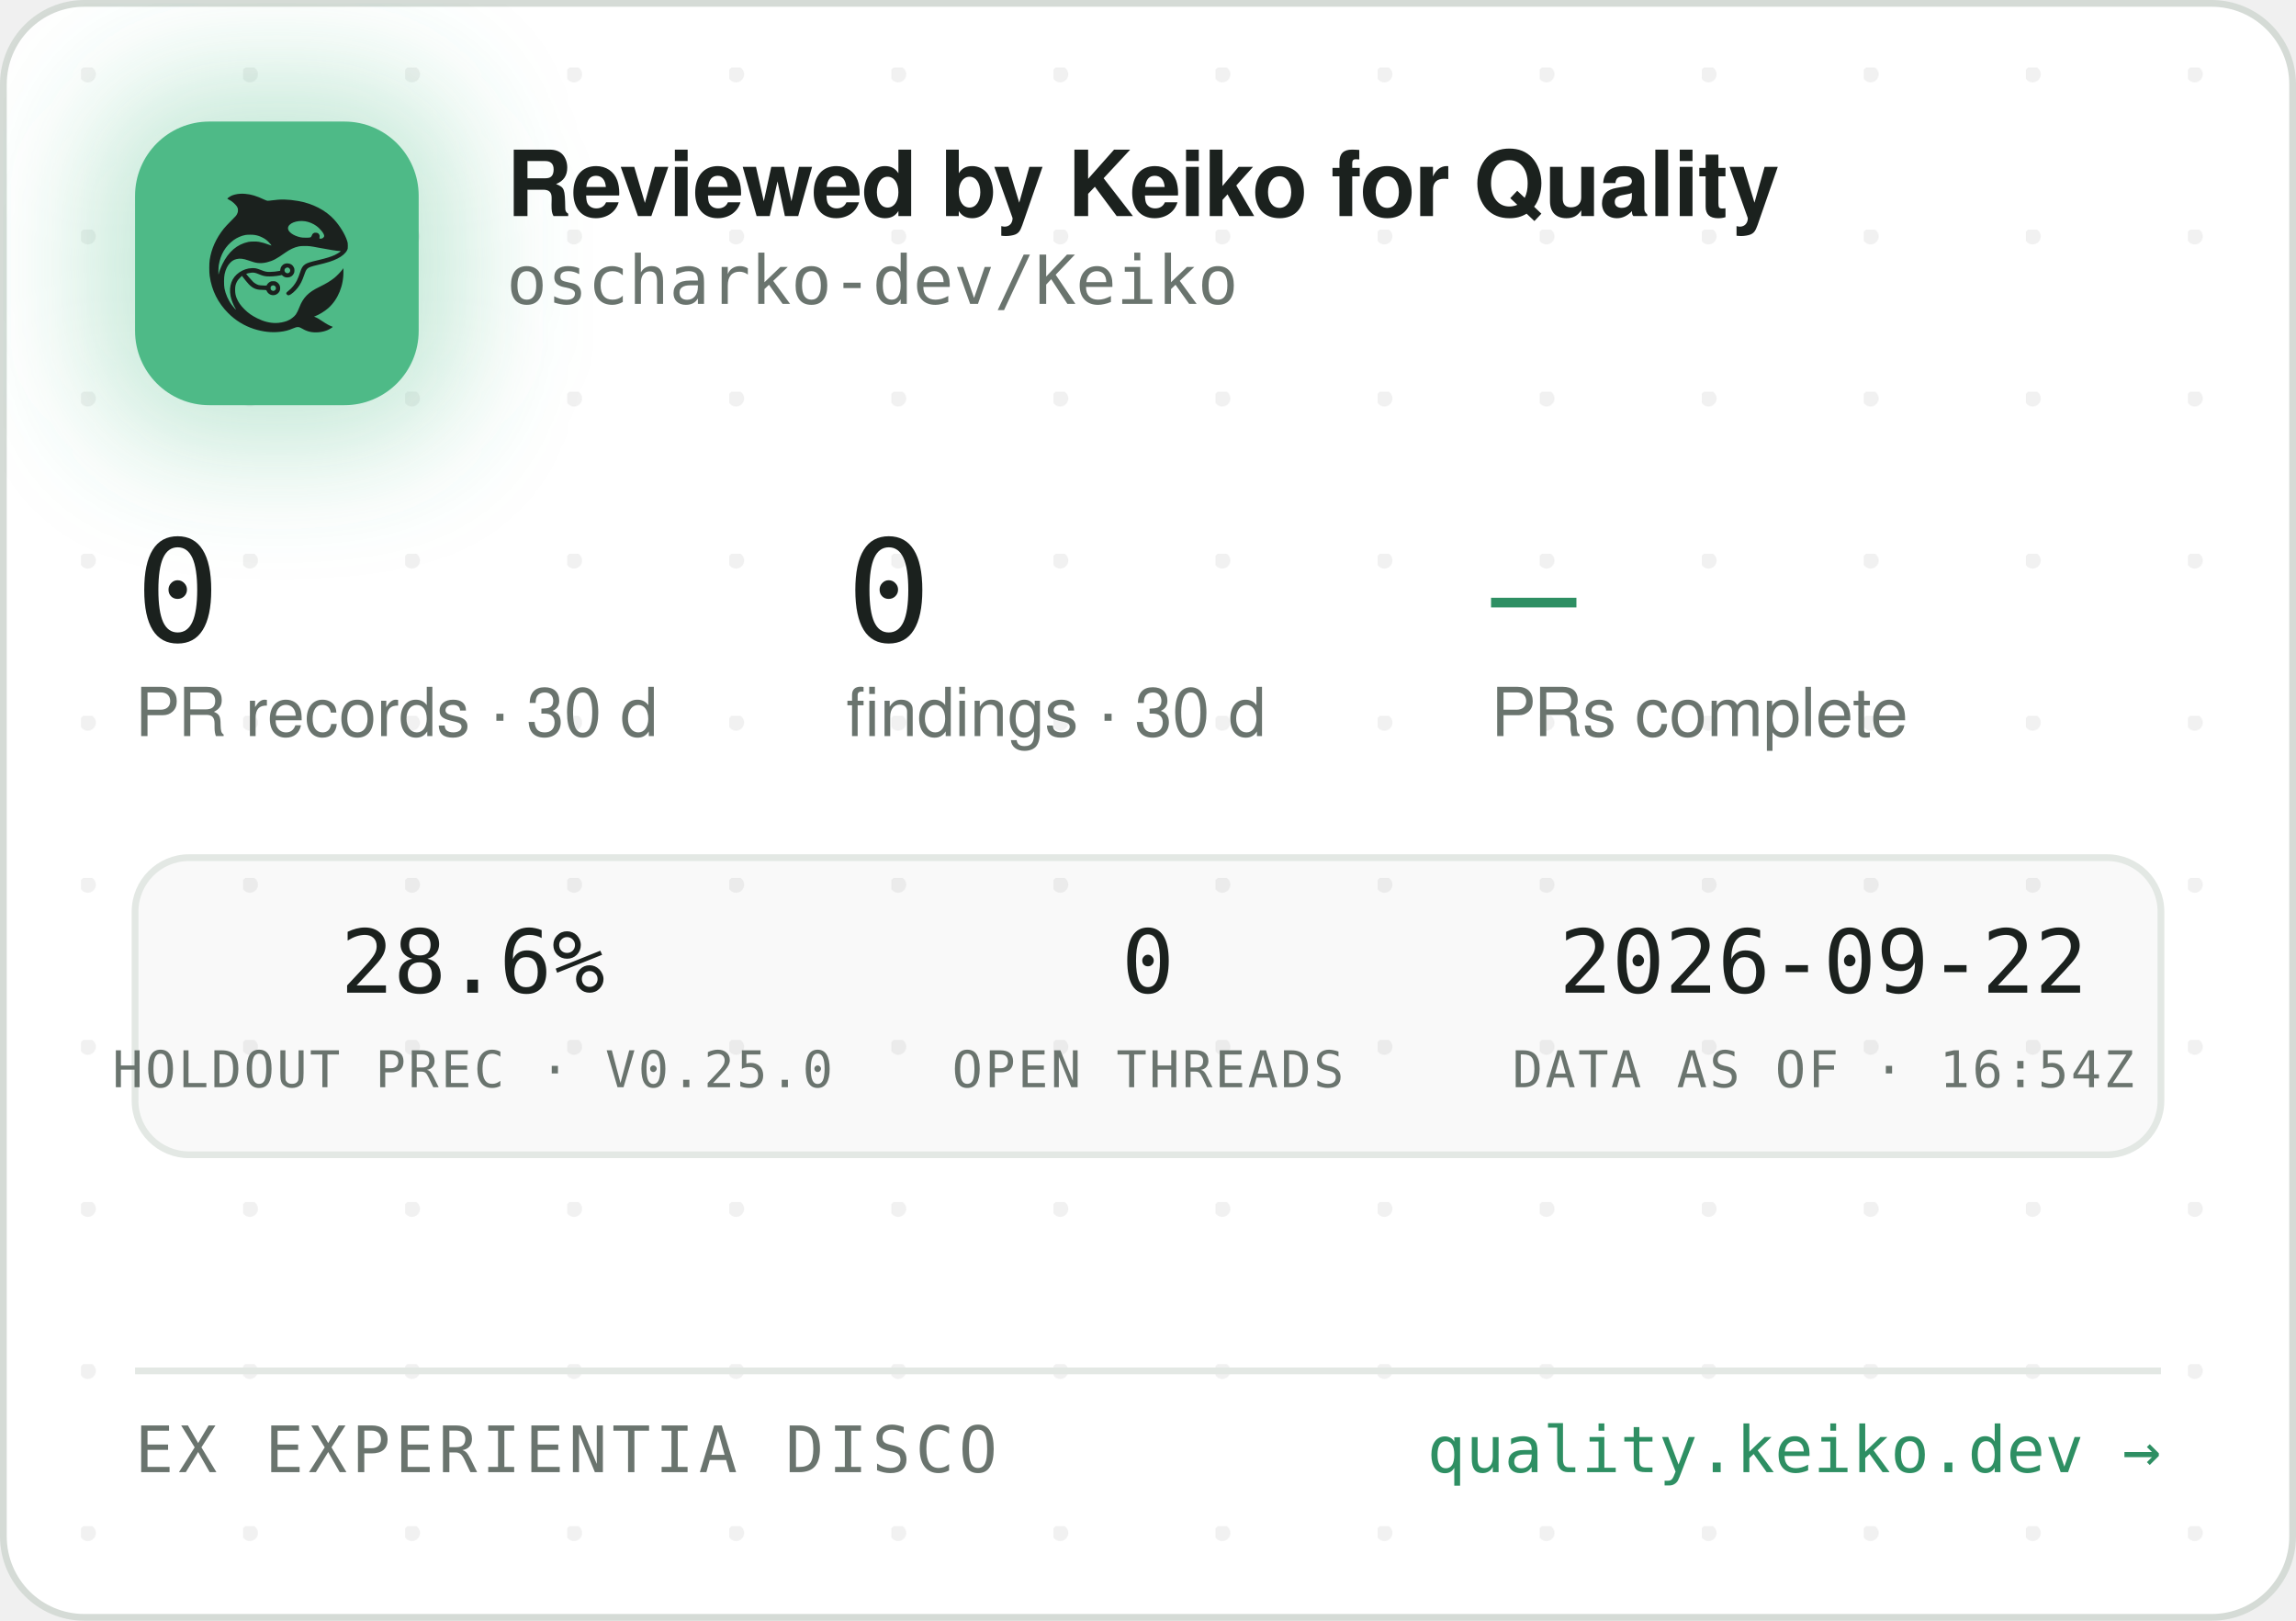
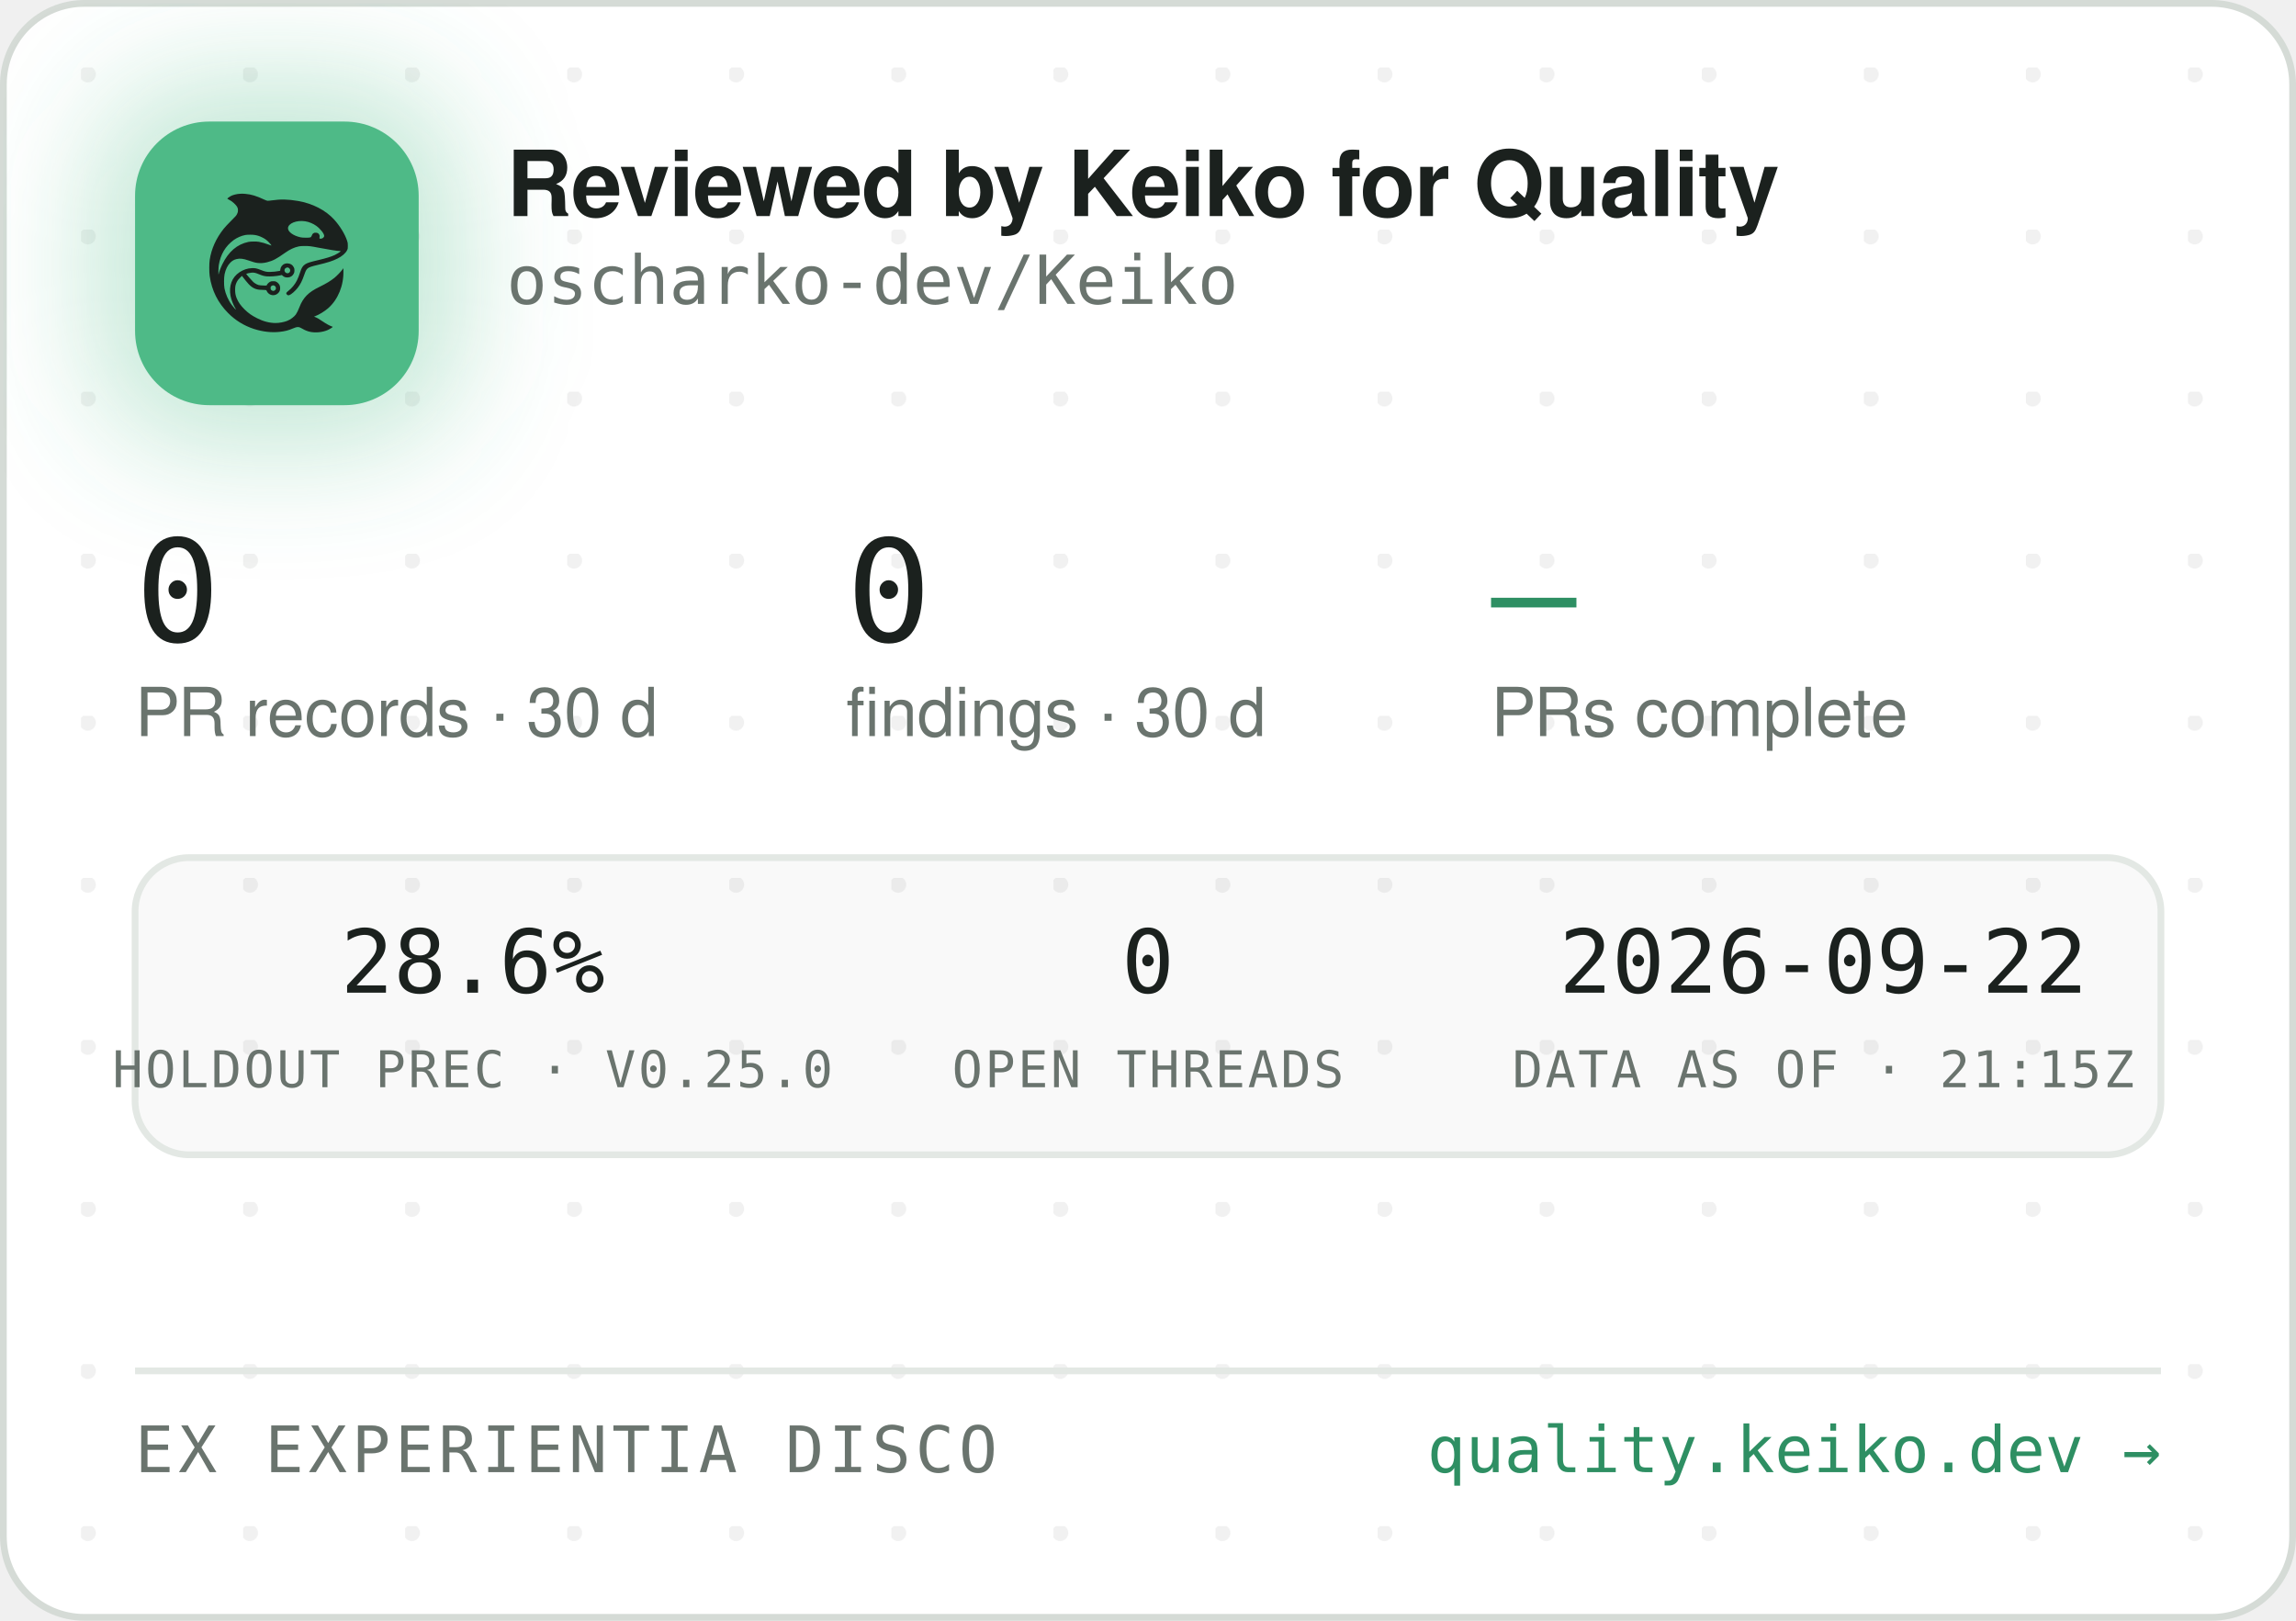
<svg xmlns="http://www.w3.org/2000/svg" width="340" height="240" viewBox="0 0 340 240" role="img" aria-label="Reviewed by Keiko for Quality — oscharko-dev/Keiko">
  <defs>
    <pattern id="dots" width="24" height="24" patternUnits="userSpaceOnUse" x="12" y="10">
      <circle cx="1" cy="1" r="1.2" fill="rgba(27,33,30,0.06)" />
    </pattern>
    <filter id="glow" x="-60%" y="-60%" width="220%" height="220%">
      <feGaussianBlur stdDeviation="9" />
    </filter>
    <clipPath id="card">
      <rect x="0.5" y="0.5" width="339" height="239" rx="12" />
    </clipPath>
  </defs>
  <rect x="0.5" y="0.5" width="339" height="239" rx="12" fill="#FFFFFF" stroke="#D5DBD6" />
  <rect x="0.5" y="0.5" width="339" height="239" rx="12" fill="url(#dots)" />
  <g clip-path="url(#card)">
    <rect x="14" y="12" width="54" height="54" rx="16" fill="rgba(78,186,135,0.35)" filter="url(#glow)" />
    <rect x="20" y="18" width="42" height="42" rx="11" fill="#4EBA87" />
    <g transform="translate(24,22) scale(0.03320312)">
      <g transform="translate(1024 0) scale(-1 1)">
        <g transform="translate(1024, 1024) scale(-0.1, -0.1)" fill="#1B211E" stroke="none">
          <path d="M3465 8223 c-144 -8 -314 -52 -408 -105 -69 -39 -146 -99 -146 -113 0 -5 30 -24 68 -42 146 -70 323 -229 377 -340 25 -49 29 -70 29 -138 -1 -72 -5 -88 -39 -160 -36 -75 -54 -95 -265 -305 -134 -132 -270 -279 -331 -355 -339 -425 -552 -896 -626 -1390 -25 -165 -25 -549 0 -720 92 -645 368 -1196 826 -1655 322 -324 710 -562 1145 -704 389 -126 793 -172 1155 -130 235 27 377 63 579 149 205 87 268 86 423 -7 102 -62 231 -115 335 -138 247 -56 562 -26 794 74 92 40 244 136 232 146 -4 3 -26 12 -48 19 -86 28 -246 116 -385 211 -162 112 -284 182 -357 207 l-48 17 40 15 c185 70 436 223 595 363 438 386 695 1014 678 1663 l-3 120 -50 -70 c-64 -90 -248 -280 -350 -362 -171 -136 -366 -255 -645 -391 -288 -140 -442 -243 -590 -391 -136 -137 -247 -316 -325 -526 -47 -127 -114 -262 -160 -326 -79 -107 -237 -224 -384 -283 -136 -55 -355 -96 -514 -96 -274 0 -548 71 -832 215 -242 123 -375 216 -553 389 -175 171 -287 332 -361 517 -44 114 -63 216 -63 359 0 152 17 233 74 350 35 70 59 102 136 179 l95 94 21 -29 c55 -75 219 -277 277 -338 171 -183 337 -256 582 -256 56 0 126 -3 155 -7 53 -6 54 -7 76 -57 30 -66 97 -128 172 -156 151 -57 318 11 395 160 33 62 34 193 3 261 -30 64 -88 125 -148 157 -44 23 -63 27 -141 27 -78 0 -97 -4 -140 -27 -58 -30 -131 -105 -141 -142 -6 -25 -8 -26 -93 -26 -47 0 -131 5 -186 10 -87 8 -111 15 -182 51 -45 22 -109 66 -143 96 -59 53 -326 361 -319 367 14 11 179 47 241 52 102 9 177 -7 318 -66 158 -66 243 -89 357 -99 157 -12 413 5 582 40 l93 19 44 -39 c59 -52 135 -75 228 -69 117 8 212 72 262 176 23 47 28 71 28 138 0 70 -4 89 -29 138 -55 110 -145 167 -270 174 -65 3 -91 0 -137 -18 -107 -40 -183 -140 -195 -257 l-6 -52 -51 -11 c-104 -23 -285 -41 -411 -42 -149 -1 -211 12 -402 88 -186 74 -256 88 -403 81 -193 -8 -377 -70 -546 -182 -342 -228 -485 -611 -399 -1064 30 -157 119 -388 209 -541 20 -35 35 -64 33 -66 -8 -8 -111 108 -190 214 -154 206 -278 489 -324 737 -28 154 -25 492 6 635 46 216 133 391 256 514 82 82 161 128 271 156 152 39 300 23 529 -57 217 -76 308 -101 410 -114 137 -17 284 -7 426 30 272 70 414 145 809 425 217 153 399 238 610 283 64 14 129 18 265 18 197 0 269 -9 615 -76 461 -89 843 -149 952 -149 41 0 41 0 23 -20 -28 -31 -169 -119 -254 -158 -167 -77 -388 -145 -716 -222 -399 -93 -508 -128 -608 -194 -102 -68 -160 -160 -217 -346 -35 -115 -102 -286 -149 -378 -85 -168 -227 -341 -377 -458 -105 -82 -115 -107 -69 -162 29 -34 65 -44 109 -29 86 29 261 181 371 322 126 162 201 309 295 581 61 176 90 232 145 283 62 57 163 93 470 165 439 104 640 169 863 278 206 100 368 240 434 375 32 67 33 71 33 198 -1 120 -3 138 -34 229 -98 294 -319 655 -573 936 -381 421 -968 723 -1618 834 -448 76 -767 83 -1169 25 -80 -12 -165 -19 -190 -17 -26 3 -90 26 -146 53 -343 162 -576 233 -842 255 -114 9 -141 10 -248 3z m2926 -1227 c164 -27 346 -102 485 -202 181 -129 354 -348 354 -448 0 -64 -75 -126 -154 -126 -60 0 -63 4 -52 70 8 50 7 65 -9 100 -29 64 -74 93 -151 98 -54 4 -70 1 -107 -21 -42 -25 -61 -52 -91 -129 -25 -64 -55 -73 -246 -73 -121 0 -187 5 -248 18 -318 70 -556 242 -556 402 0 218 388 374 775 311z m-2249 -611 c119 -21 208 -50 321 -106 114 -56 177 -100 266 -184 67 -63 157 -173 148 -181 -2 -3 -61 18 -130 45 -131 52 -298 100 -427 122 -113 20 -367 17 -470 -4 -502 -106 -885 -433 -1160 -992 -70 -142 -160 -379 -160 -424 0 -9 -5 -23 -11 -31 -13 -19 -5 316 10 410 80 482 295 846 661 1117 145 107 350 197 522 228 100 18 326 18 430 0z m1485 -1456 c95 -36 119 -159 42 -223 -78 -66 -209 -1 -209 104 0 60 33 100 99 121 36 10 36 10 68 -2z m-591 -822 c29 -26 37 -42 40 -77 6 -54 -9 -86 -55 -117 -41 -28 -70 -29 -119 -4 -44 22 -62 55 -62 112 0 51 13 75 53 99 50 31 101 26 143 -13z" />
        </g>
      </g>
    </g>
    <text x="75" y="32" font-family="-apple-system,'Segoe UI',Helvetica,Arial,sans-serif" font-size="13.5" font-weight="650" letter-spacing="-0.14" fill="#1B211E">Reviewed by Keiko for Quality</text>
    <text x="75" y="45" font-family="'JetBrains Mono',SFMono-Regular,Consolas,Menlo,monospace" font-size="10" fill="#6A746E">oscharko-dev/Keiko</text>
    <text x="20" y="95" font-family="'JetBrains Mono',SFMono-Regular,Consolas,Menlo,monospace" font-size="21" fill="#1B211E">0</text>
    <text x="20" y="109" font-family="-apple-system,'Segoe UI',Helvetica,Arial,sans-serif" font-size="10" fill="#6A746E">PR records · 30 d</text>
    <text x="125.3" y="95" font-family="'JetBrains Mono',SFMono-Regular,Consolas,Menlo,monospace" font-size="21" fill="#1B211E">0</text>
    <text x="125.3" y="109" font-family="-apple-system,'Segoe UI',Helvetica,Arial,sans-serif" font-size="10" fill="#6A746E">findings · 30 d</text>
    <text x="220.8" y="95" font-family="'JetBrains Mono',SFMono-Regular,Consolas,Menlo,monospace" font-size="21" fill="#2E8F63">—</text>
    <text x="220.8" y="109" font-family="-apple-system,'Segoe UI',Helvetica,Arial,sans-serif" font-size="10" fill="#6A746E">PRs complete</text>
    <rect x="20" y="127" width="300" height="44" rx="8" fill="rgba(27,33,30,0.025)" stroke="#E3E8E4" />
    <text x="70" y="147" text-anchor="middle" font-family="'JetBrains Mono',SFMono-Regular,Consolas,Menlo,monospace" font-size="13" fill="#1B211E">28.6%</text>
    <text x="70" y="161" text-anchor="middle" font-family="'JetBrains Mono',SFMono-Regular,Consolas,Menlo,monospace" font-size="7.5" letter-spacing="0.35" fill="#6A746E">HOLDOUT PREC · V0.25.0</text>
    <text x="170" y="147" text-anchor="middle" font-family="'JetBrains Mono',SFMono-Regular,Consolas,Menlo,monospace" font-size="13" fill="#1B211E">0</text>
    <text x="170" y="161" text-anchor="middle" font-family="'JetBrains Mono',SFMono-Regular,Consolas,Menlo,monospace" font-size="7.5" letter-spacing="0.35" fill="#6A746E">OPEN THREADS</text>
    <text x="270" y="147" text-anchor="middle" font-family="'JetBrains Mono',SFMono-Regular,Consolas,Menlo,monospace" font-size="13" fill="#1B211E">2026-09-22</text>
-     <text x="270" y="161" text-anchor="middle" font-family="'JetBrains Mono',SFMono-Regular,Consolas,Menlo,monospace" font-size="7.5" letter-spacing="0.35" fill="#6A746E">DATA AS OF · 16:54Z</text>
+     <text x="270" y="161" text-anchor="middle" font-family="'JetBrains Mono',SFMono-Regular,Consolas,Menlo,monospace" font-size="7.5" letter-spacing="0.35" fill="#6A746E">DATA AS OF · 21:15Z</text>
    <line x1="20" y1="203" x2="320" y2="203" stroke="#E3E8E4" />
    <text x="20" y="218" font-family="'JetBrains Mono',SFMono-Regular,Consolas,Menlo,monospace" font-size="9.5" letter-spacing="0.7" fill="#6A746E">EX EXPERIENTIA DISCO</text>
    <text x="320" y="218" text-anchor="end" font-family="'JetBrains Mono',SFMono-Regular,Consolas,Menlo,monospace" font-size="9.5" fill="#2E8F63">quality.keiko.dev →</text>
  </g>
</svg>
